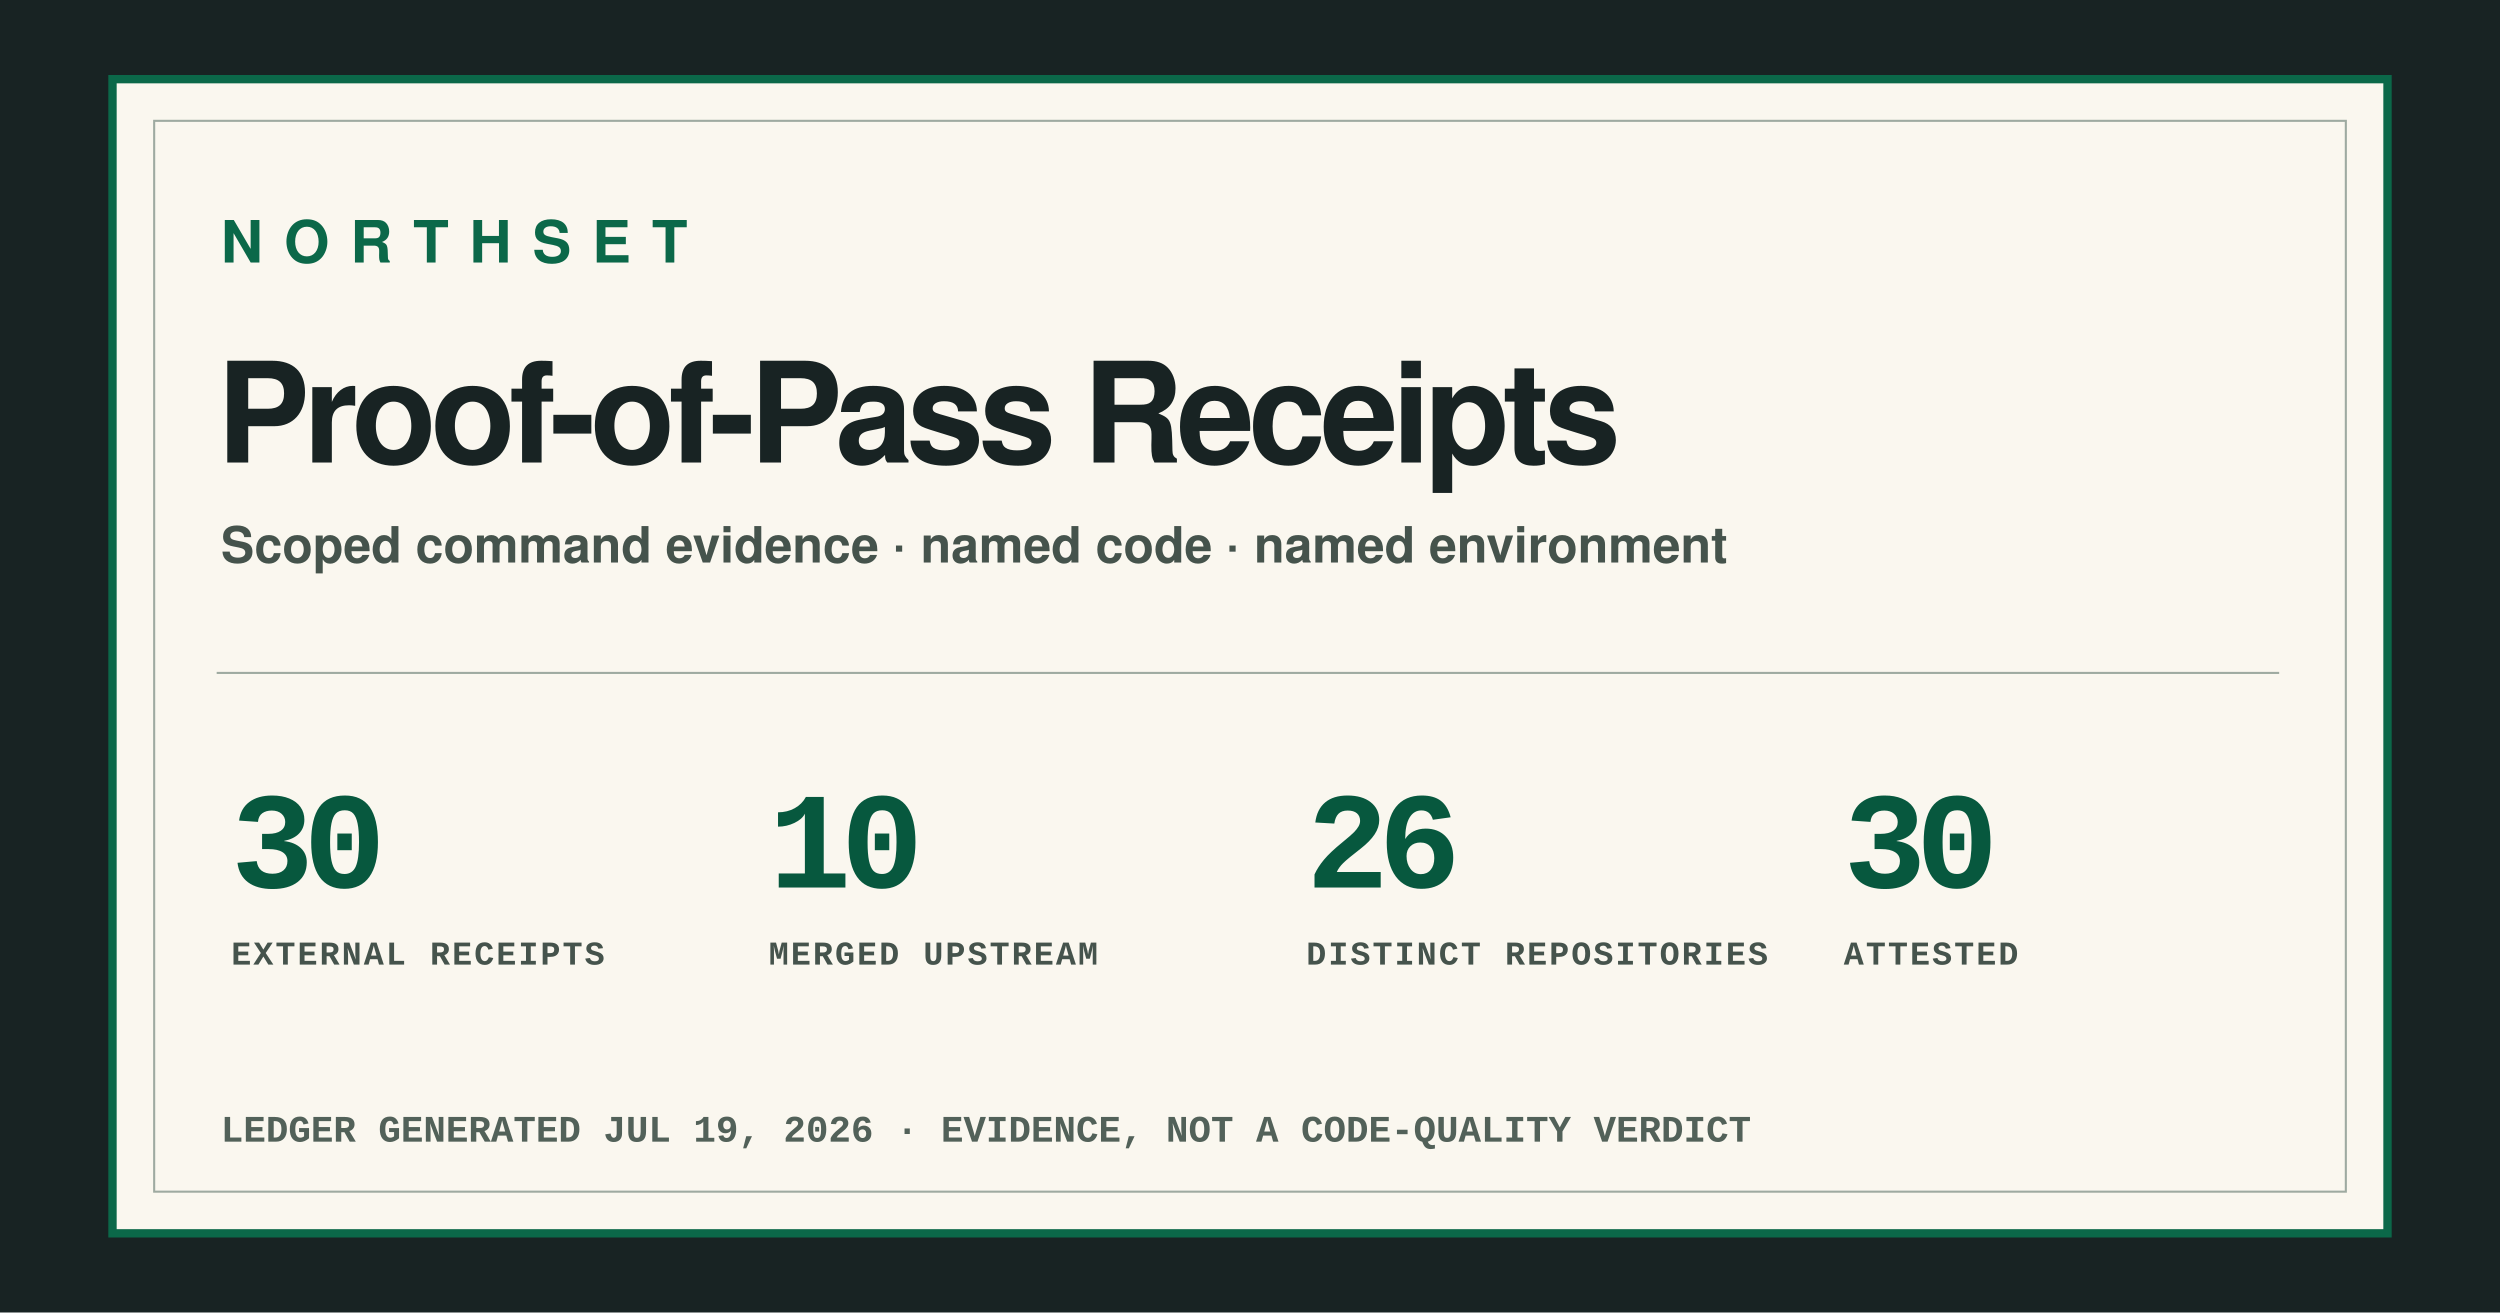
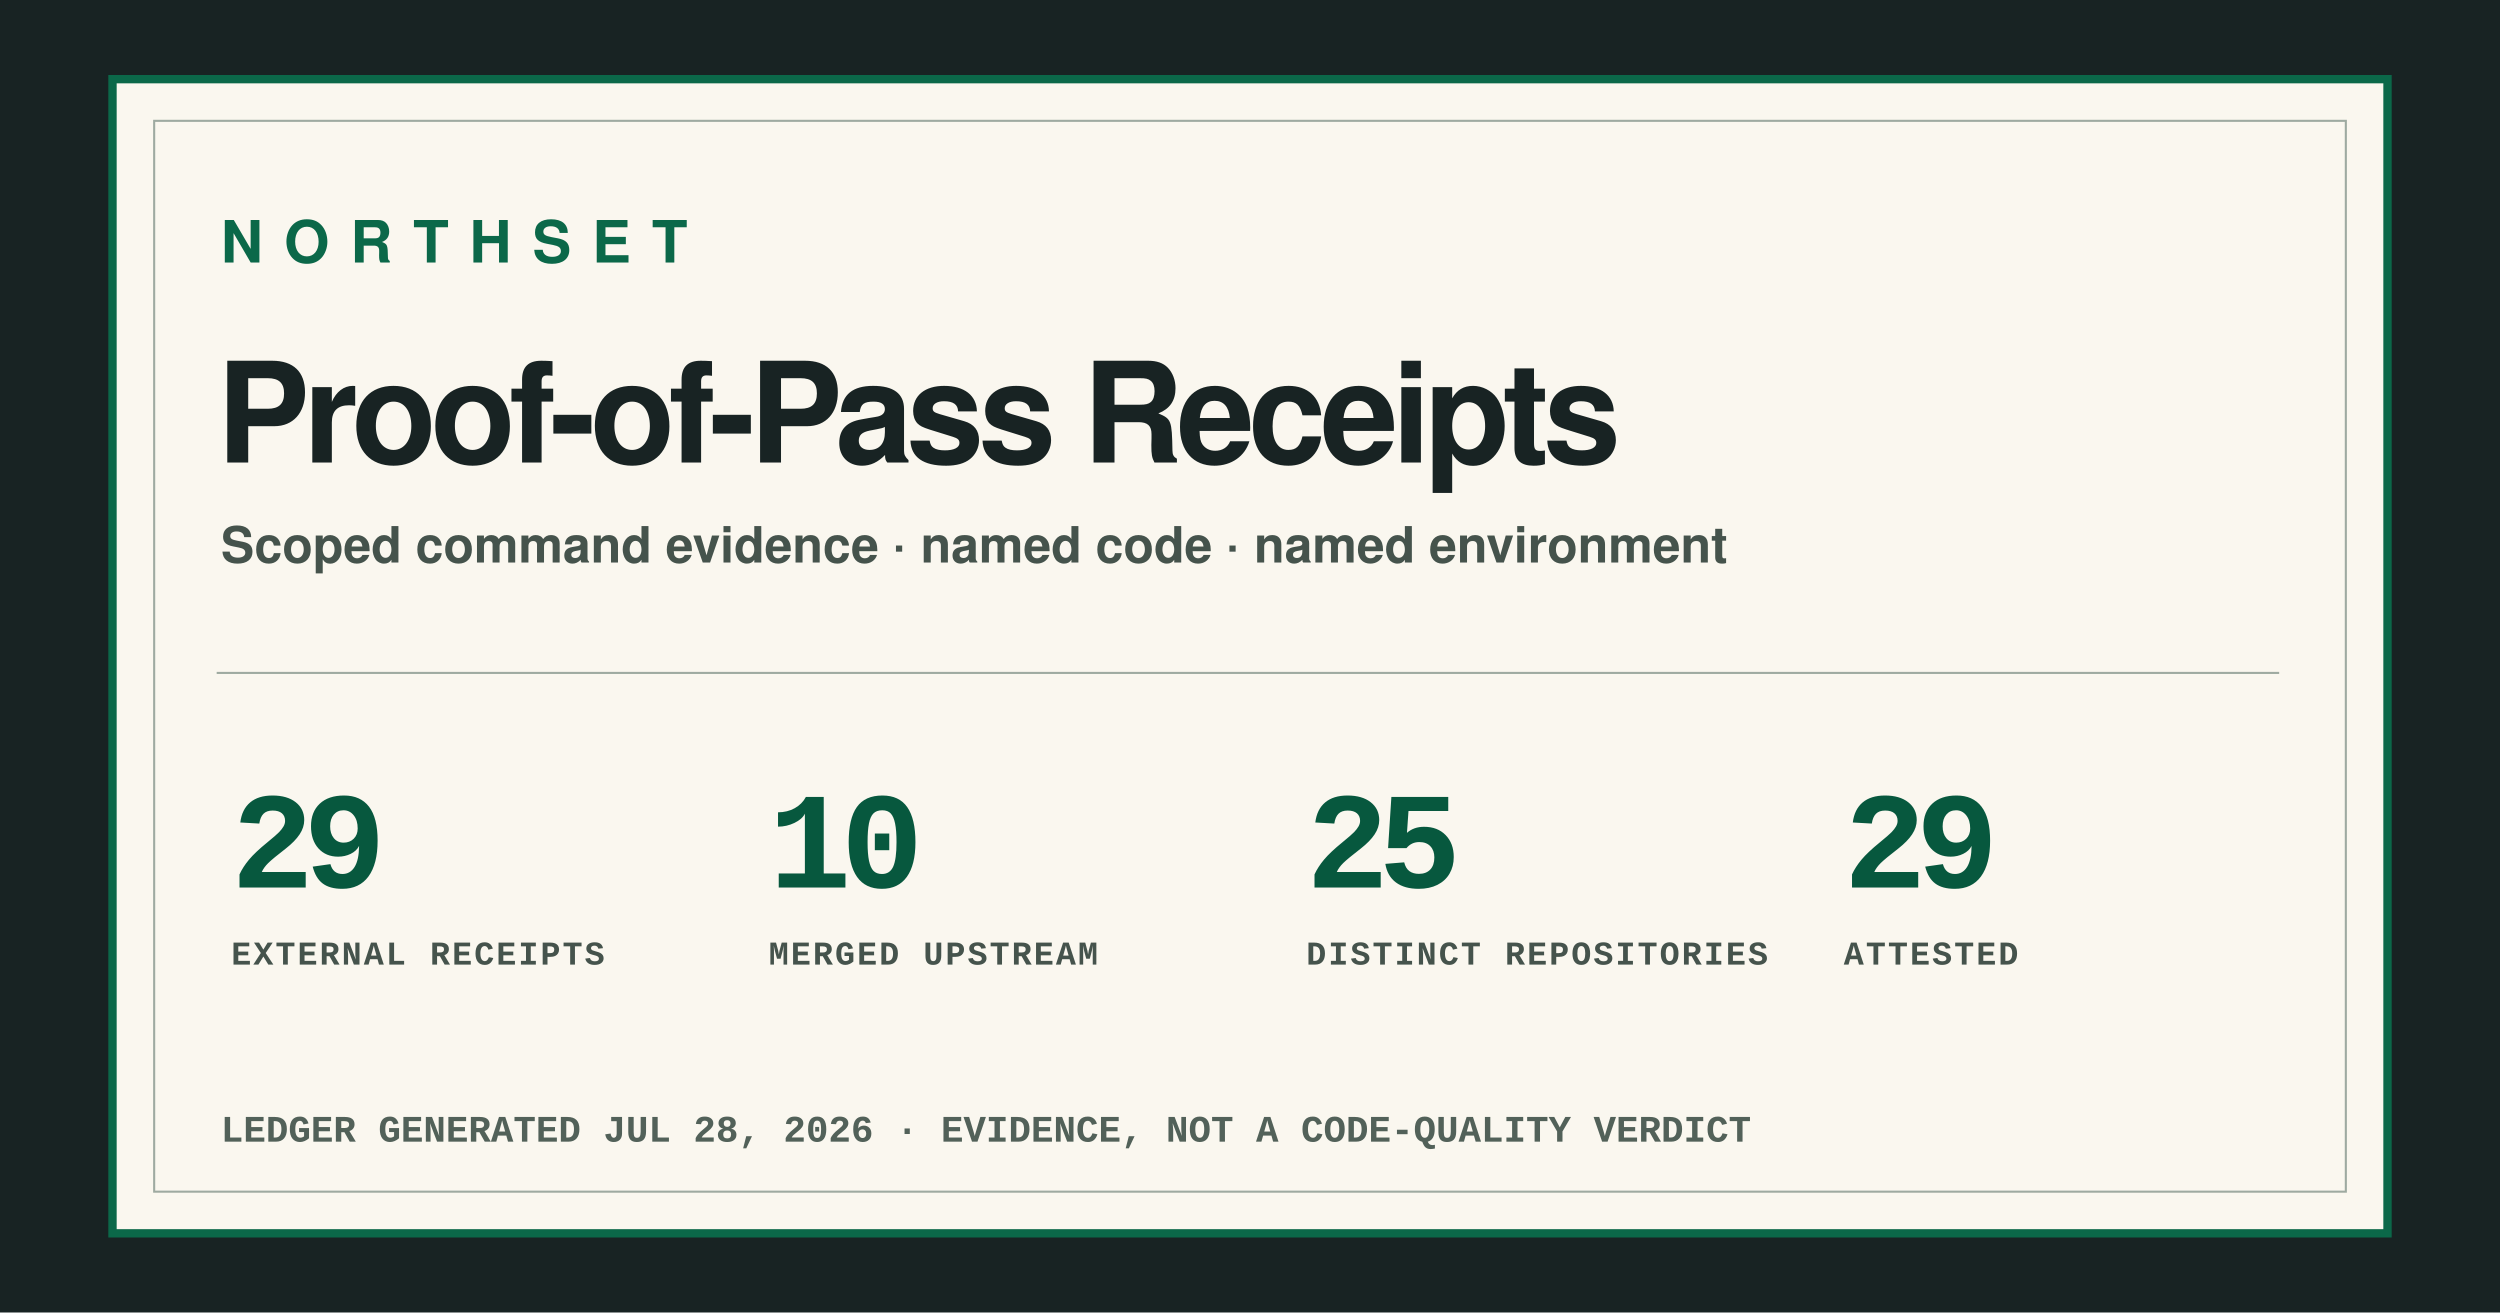
<svg xmlns="http://www.w3.org/2000/svg" width="1200" height="630" viewBox="0 0 1200 630" role="img" aria-labelledby="og-title og-description">
  <style>
    text { font-family:-apple-system,BlinkMacSystemFont,"Segoe UI",Helvetica,Arial,sans-serif; fill:#182323; }
    .mono { font-family:ui-monospace,SFMono-Regular,Menlo,Consolas,"Liberation Mono",monospace; }
    .brand { font-size:28px; font-weight:850; letter-spacing:10px; fill:#0b6849; }
    .title { font-size:67px; font-weight:850; letter-spacing:-3px; }
    .lede { font-size:24px; font-weight:600; fill:#45534c; }
    .stat-value { font-size:66px; font-weight:850; letter-spacing:-5px; fill:#07583e; }
    .stat-label { font-size:16px; font-weight:850; letter-spacing:1px; fill:#45534c; }
    .generated { font-size:18px; font-weight:700; fill:#526159; }
  </style>
  <rect width="1200" height="630" fill="#182323" />
  <rect x="54" y="38" width="1092" height="554" fill="#faf7ef" stroke="#0b6849" stroke-width="4" />
  <rect x="74" y="58" width="1052" height="514" fill="none" stroke="#9eaaa1" />
  <text x="106" y="126" class="brand">NORTHSET</text>
  <text x="104" y="222" class="title">Proof-of-Pass Receipts</text>
  <text x="106" y="270" class="lede">Scoped command evidence · named code · named environment</text>
  <line x1="104" y1="323" x2="1094" y2="323" stroke="#9eaaa1" />
  <g transform="translate(111 0)">
-     <text x="0" y="426" class="stat-value mono">30</text>
+     <text x="0" y="426" class="stat-value mono">29</text>
    <text x="0" y="463" class="stat-label mono">EXTERNAL RECEIPTS</text>
  </g>
  <g transform="translate(369 0)">
    <text x="0" y="426" class="stat-value mono">10</text>
    <text x="0" y="463" class="stat-label mono">MERGED UPSTREAM</text>
  </g>
  <g transform="translate(627 0)">
-     <text x="0" y="426" class="stat-value mono">26</text>
+     <text x="0" y="426" class="stat-value mono">25</text>
    <text x="0" y="463" class="stat-label mono">DISTINCT REPOSITORIES</text>
  </g>
  <g transform="translate(885 0)">
-     <text x="0" y="426" class="stat-value mono">30</text>
+     <text x="0" y="426" class="stat-value mono">29</text>
    <text x="0" y="463" class="stat-label mono">ATTESTED</text>
  </g>
-   <text x="106" y="548" class="generated mono">LEDGER GENERATED JUL 19, 2026 · EVIDENCE, NOT A CODE-QUALITY VERDICT</text>
+   <text x="106" y="548" class="generated mono">LEDGER GENERATED JUL 28, 2026 · EVIDENCE, NOT A CODE-QUALITY VERDICT</text>
</svg>
